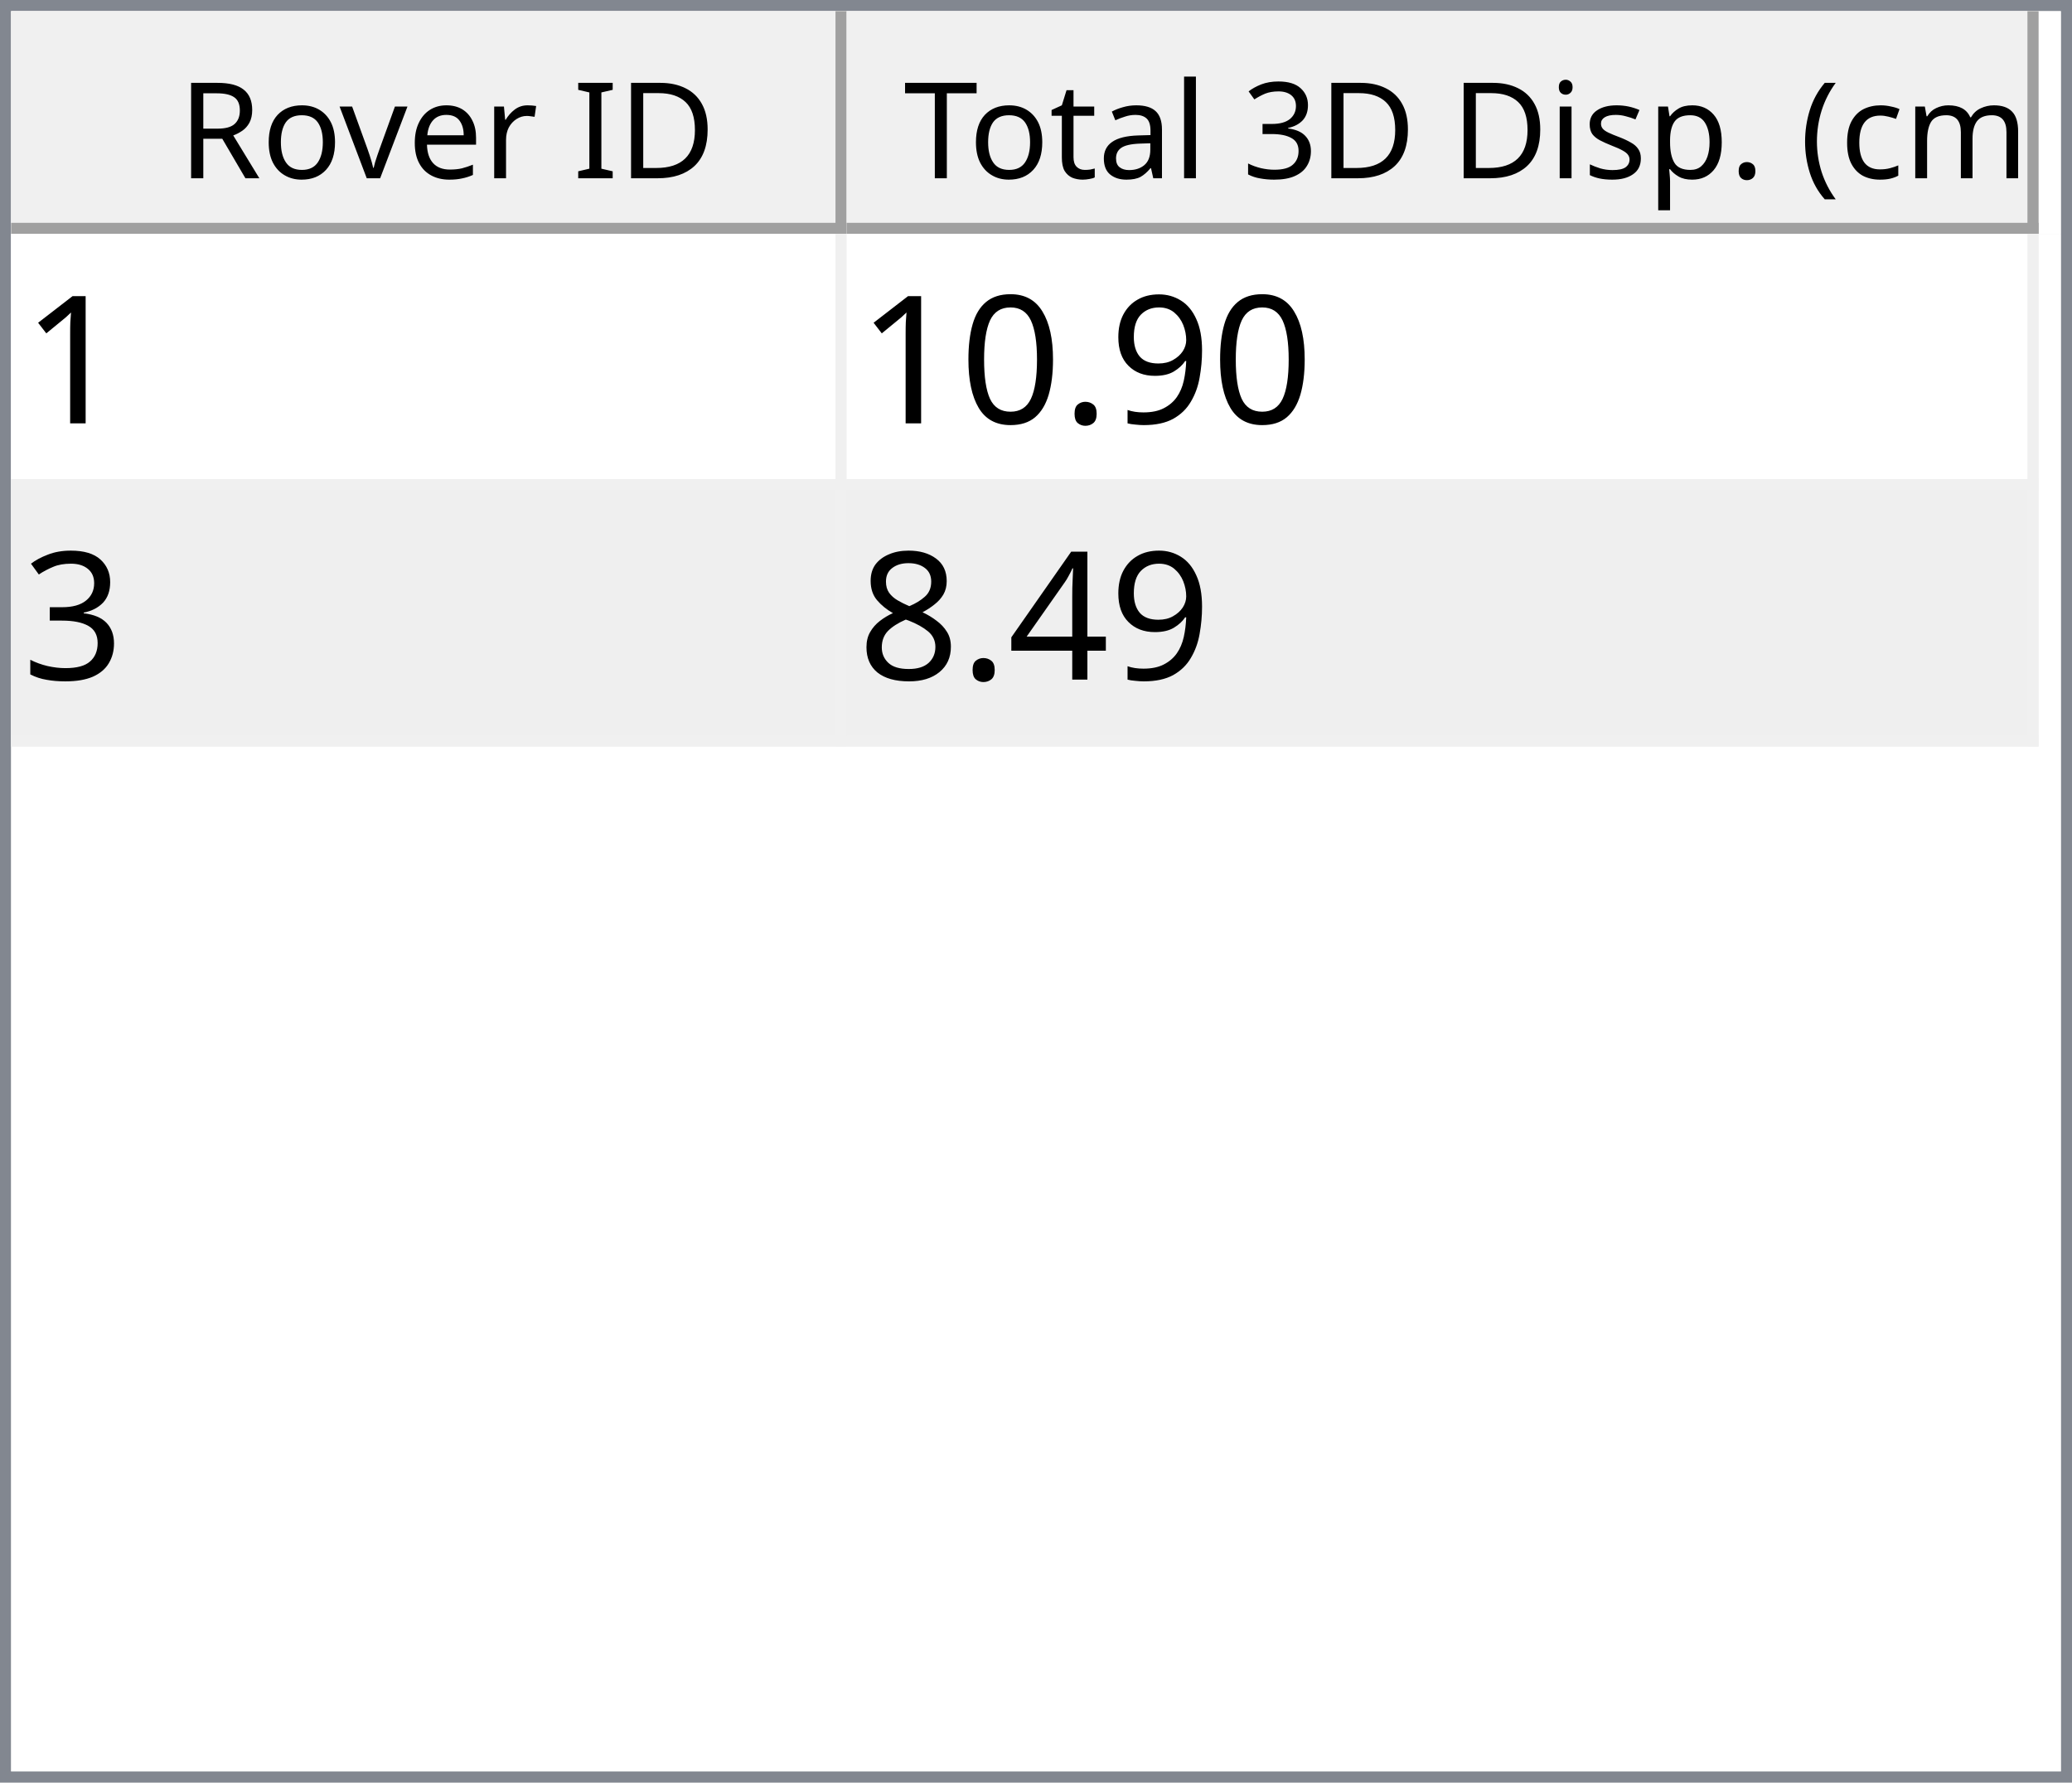
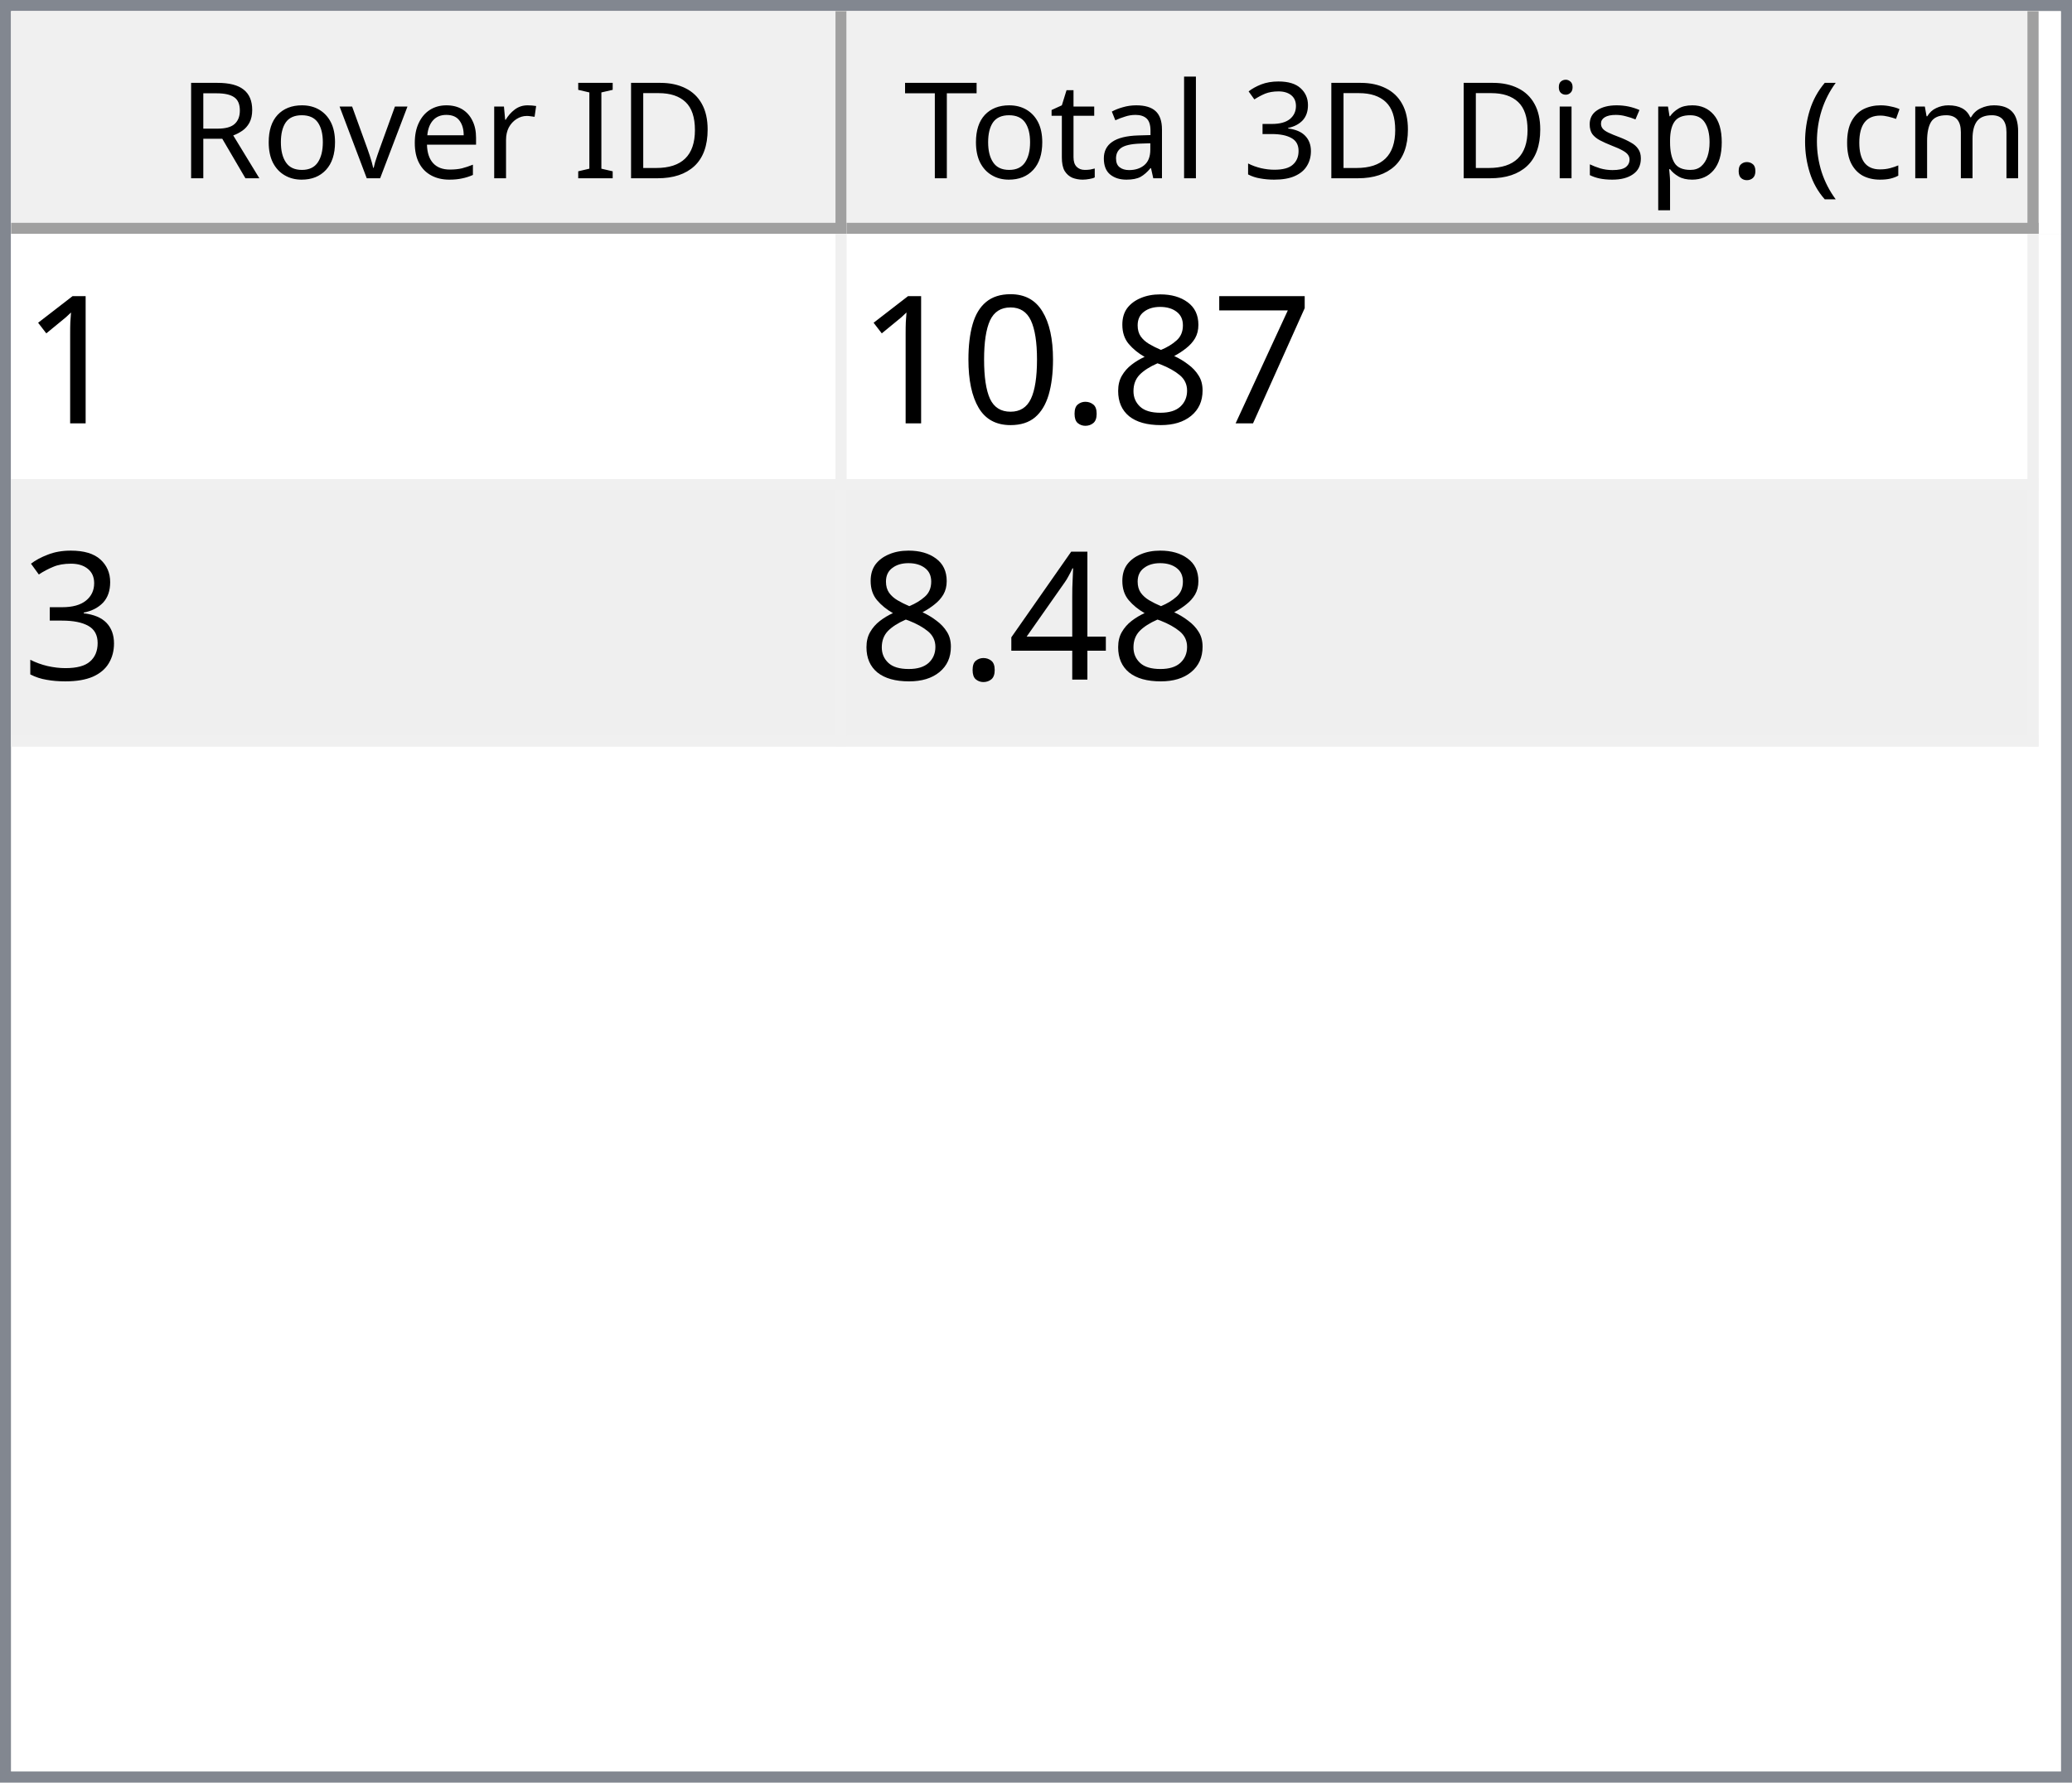
<svg xmlns="http://www.w3.org/2000/svg" style="fill-opacity:1; color-rendering:auto; color-interpolation:auto; text-rendering:auto; stroke:black; stroke-linecap:square; stroke-miterlimit:10; shape-rendering:auto; stroke-opacity:1; fill:black; stroke-dasharray:none; font-weight:normal; stroke-width:1; font-family:'Dialog'; font-style:normal; stroke-linejoin:miter; font-size:12px; stroke-dashoffset:0; image-rendering:auto;" width="186" height="160">
  <defs id="genericDefs" />
  <g>
    <defs id="defs1">
      <clipPath clipPathUnits="userSpaceOnUse" id="clipPath1">
        <path d="M0 0 L186 0 L186 160 L0 160 L0 0 Z" />
      </clipPath>
      <clipPath clipPathUnits="userSpaceOnUse" id="clipPath2">
        <path d="M0 0 L0 160 L186 160 L186 0 Z" />
      </clipPath>
      <clipPath clipPathUnits="userSpaceOnUse" id="clipPath3">
        <path d="M0 0 L0 20 L184 20 L184 0 Z" />
      </clipPath>
      <clipPath clipPathUnits="userSpaceOnUse" id="clipPath4">
        <path d="M0 0 L0 20 L75 20 L75 0 Z" />
      </clipPath>
      <clipPath clipPathUnits="userSpaceOnUse" id="clipPath5">
        <path d="M1 1 L1 19 L74 19 L74 1 Z" />
      </clipPath>
      <clipPath clipPathUnits="userSpaceOnUse" id="clipPath6">
        <path d="M0 0 L0 18 L73 18 L73 0 Z" />
      </clipPath>
      <clipPath clipPathUnits="userSpaceOnUse" id="clipPath7">
        <path d="M-0.5 -0.5 L-0.5 19.5 L74.5 19.5 L74.5 -0.5 Z" />
      </clipPath>
      <clipPath clipPathUnits="userSpaceOnUse" id="clipPath8">
        <path d="M0 0 L0 20 L107 20 L107 0 Z" />
      </clipPath>
      <clipPath clipPathUnits="userSpaceOnUse" id="clipPath9">
        <path d="M1 1 L1 19 L106 19 L106 1 Z" />
      </clipPath>
      <clipPath clipPathUnits="userSpaceOnUse" id="clipPath10">
        <path d="M0 0 L0 18 L105 18 L105 0 Z" />
      </clipPath>
      <clipPath clipPathUnits="userSpaceOnUse" id="clipPath11">
        <path d="M-0.5 -0.5 L-0.5 19.5 L106.5 19.5 L106.5 -0.5 Z" />
      </clipPath>
      <clipPath clipPathUnits="userSpaceOnUse" id="clipPath12">
        <path d="M0 0 L0 138 L184 138 L184 0 Z" />
      </clipPath>
      <clipPath clipPathUnits="userSpaceOnUse" id="clipPath13">
        <path d="M0 0 L0 46 L182 46 L182 0 Z" />
      </clipPath>
      <clipPath clipPathUnits="userSpaceOnUse" id="clipPath14">
        <path d="M-0.5 -0.5 L-0.5 45.5 L181.5 45.5 L181.5 -0.5 Z" />
      </clipPath>
      <clipPath clipPathUnits="userSpaceOnUse" id="clipPath15">
        <path d="M0 0 L0 22 L74 22 L74 0 Z" />
      </clipPath>
      <clipPath clipPathUnits="userSpaceOnUse" id="clipPath16">
        <path d="M0 0 L0 22 L106 22 L106 0 Z" />
      </clipPath>
      <font horiz-adv-x="64.551" id="font1">
        <font-face ascent="107.91" descent="25.098" units-per-em="100" style="font-style:normal; font-family:Segoe UI; font-weight:normal;" />
        <missing-glyph horiz-adv-x="64.551" d="M8.109 0 L8.109 68.266 L56.453 68.266 L56.453 0 L8.109 0 ZM15.328 7.234 L49.219 7.234 L49.219 61.031 L15.328 61.031 L15.328 7.234 Z" />
        <glyph unicode="D" horiz-adv-x="70.117" d="M9.188 0 L9.188 70.016 L28.516 70.016 Q65.531 70.016 65.531 35.891 Q65.531 19.672 55.25 9.836 Q44.969 0 27.734 0 L9.188 0 ZM17.391 62.594 L17.391 7.422 L27.828 7.422 Q41.609 7.422 49.273 14.797 Q56.938 22.172 56.938 35.688 Q56.938 62.594 28.328 62.594 L17.391 62.594 Z" />
        <glyph unicode="I" horiz-adv-x="26.611" d="M17.391 0 L9.188 0 L9.188 70.016 L17.391 70.016 L17.391 0 Z" />
        <glyph unicode=" " horiz-adv-x="27.393" d="" />
        <glyph unicode="r" horiz-adv-x="34.766" d="M34.188 41.891 Q32.078 43.5 28.125 43.5 Q23 43.5 19.555 38.672 Q16.109 33.844 16.109 25.484 L16.109 0 L8.109 0 L8.109 50 L16.109 50 L16.109 39.703 L16.312 39.703 Q18.016 44.969 21.531 47.922 Q25.047 50.875 29.391 50.875 Q32.516 50.875 34.188 50.203 L34.188 41.891 Z" />
        <glyph unicode="e" horiz-adv-x="52.295" d="M48.297 23 L12.984 23 Q13.188 14.656 17.484 10.109 Q21.781 5.562 29.297 5.562 Q37.75 5.562 44.828 11.141 L44.828 3.609 Q38.234 -1.172 27.391 -1.172 Q16.797 -1.172 10.742 5.641 Q4.688 12.453 4.688 24.812 Q4.688 36.469 11.305 43.82 Q17.922 51.172 27.734 51.172 Q37.547 51.172 42.922 44.828 Q48.297 38.484 48.297 27.203 L48.297 23 ZM40.094 29.781 Q40.047 36.719 36.75 40.578 Q33.453 44.438 27.594 44.438 Q21.922 44.438 17.969 40.383 Q14.016 36.328 13.094 29.781 L40.094 29.781 Z" />
        <glyph unicode="v" horiz-adv-x="47.9" d="M47.406 50 L27.484 0 L19.625 0 L0.688 50 L9.469 50 L22.172 13.672 Q23.578 9.672 23.922 6.688 L24.125 6.688 Q24.609 10.453 25.688 13.484 L38.969 50 L47.406 50 Z" />
        <glyph unicode="o" horiz-adv-x="58.594" d="M29 -1.172 Q17.922 -1.172 11.305 5.836 Q4.688 12.844 4.688 24.422 Q4.688 37.016 11.57 44.094 Q18.453 51.172 30.172 51.172 Q41.359 51.172 47.633 44.289 Q53.906 37.406 53.906 25.203 Q53.906 13.234 47.141 6.031 Q40.375 -1.172 29 -1.172 ZM29.594 44.438 Q21.875 44.438 17.383 39.188 Q12.891 33.938 12.891 24.703 Q12.891 15.828 17.43 10.695 Q21.969 5.562 29.594 5.562 Q37.359 5.562 41.531 10.594 Q45.703 15.625 45.703 24.906 Q45.703 34.281 41.531 39.359 Q37.359 44.438 29.594 44.438 Z" />
        <glyph unicode="R" horiz-adv-x="59.814" d="M59.375 0 L49.609 0 L37.891 19.625 Q36.281 22.359 34.766 24.289 Q33.25 26.219 31.664 27.438 Q30.078 28.656 28.25 29.219 Q26.422 29.781 24.125 29.781 L17.391 29.781 L17.391 0 L9.188 0 L9.188 70.016 L30.078 70.016 Q34.672 70.016 38.555 68.867 Q42.438 67.719 45.289 65.375 Q48.141 63.031 49.758 59.547 Q51.375 56.062 51.375 51.375 Q51.375 47.703 50.273 44.656 Q49.172 41.609 47.148 39.211 Q45.125 36.812 42.266 35.133 Q39.406 33.453 35.844 32.516 L35.844 32.328 Q37.594 31.547 38.891 30.547 Q40.188 29.547 41.359 28.18 Q42.531 26.812 43.68 25.078 Q44.828 23.344 46.234 21.047 L59.375 0 ZM17.391 62.594 L17.391 37.203 L28.516 37.203 Q31.594 37.203 34.203 38.133 Q36.812 39.062 38.719 40.797 Q40.625 42.531 41.703 45.047 Q42.781 47.562 42.781 50.688 Q42.781 56.297 39.141 59.445 Q35.5 62.594 28.609 62.594 L17.391 62.594 Z" />
        <glyph unicode=")" horiz-adv-x="30.176" d="M8.297 -15.922 L1.172 -15.922 Q16.406 2.344 16.406 26.812 Q16.406 51.469 1.078 70.016 L8.297 70.016 Q23.531 52.156 23.531 26.703 Q23.531 1.375 8.297 -15.922 Z" />
        <glyph unicode="m" horiz-adv-x="86.133" d="M79.109 0 L71.094 0 L71.094 28.719 Q71.094 37.016 68.531 40.727 Q65.969 44.438 59.906 44.438 Q54.781 44.438 51.195 39.75 Q47.609 35.062 47.609 28.516 L47.609 0 L39.594 0 L39.594 29.688 Q39.594 44.438 28.219 44.438 Q22.953 44.438 19.531 40.016 Q16.109 35.594 16.109 28.516 L16.109 0 L8.109 0 L8.109 50 L16.109 50 L16.109 42.094 L16.312 42.094 Q21.625 51.172 31.844 51.172 Q36.969 51.172 40.773 48.312 Q44.578 45.453 46 40.828 Q51.562 51.172 62.594 51.172 Q79.109 51.172 79.109 30.812 L79.109 0 Z" />
        <glyph unicode="c" horiz-adv-x="46.191" d="M42.188 2.297 Q36.422 -1.172 28.516 -1.172 Q17.828 -1.172 11.258 5.789 Q4.688 12.75 4.688 23.828 Q4.688 36.188 11.766 43.68 Q18.844 51.172 30.672 51.172 Q37.25 51.172 42.281 48.734 L42.281 40.531 Q36.719 44.438 30.375 44.438 Q22.703 44.438 17.797 38.945 Q12.891 33.453 12.891 24.516 Q12.891 15.719 17.508 10.641 Q22.125 5.562 29.891 5.562 Q36.422 5.562 42.188 9.906 L42.188 2.297 Z" />
        <glyph unicode="(" horiz-adv-x="30.176" d="M29.109 -15.922 L21.969 -15.922 Q6.844 1.375 6.844 26.703 Q6.844 52.156 21.969 70.016 L29.203 70.016 Q13.875 51.469 13.875 26.812 Q13.875 2.344 29.109 -15.922 Z" />
        <glyph unicode="." horiz-adv-x="21.68" d="M10.891 -1.078 Q8.641 -1.078 7.055 0.539 Q5.469 2.156 5.469 4.391 Q5.469 6.641 7.055 8.273 Q8.641 9.906 10.891 9.906 Q13.188 9.906 14.797 8.273 Q16.406 6.641 16.406 4.391 Q16.406 2.156 14.797 0.539 Q13.188 -1.078 10.891 -1.078 Z" />
        <glyph unicode="p" horiz-adv-x="58.789" d="M16.312 7.234 L16.109 7.234 L16.109 -23 L8.109 -23 L8.109 50 L16.109 50 L16.109 41.219 L16.312 41.219 Q22.219 51.172 33.594 51.172 Q43.266 51.172 48.688 44.461 Q54.109 37.75 54.109 26.469 Q54.109 13.922 48 6.375 Q41.891 -1.172 31.297 -1.172 Q21.578 -1.172 16.312 7.234 ZM16.109 27.391 L16.109 20.406 Q16.109 14.203 20.141 9.883 Q24.172 5.562 30.375 5.562 Q37.641 5.562 41.773 11.133 Q45.906 16.703 45.906 26.609 Q45.906 34.969 42.047 39.703 Q38.188 44.438 31.594 44.438 Q24.609 44.438 20.359 39.578 Q16.109 34.719 16.109 27.391 Z" />
        <glyph unicode="s" horiz-adv-x="42.432" d="M5.078 1.812 L5.078 10.406 Q11.625 5.562 19.484 5.562 Q30.031 5.562 30.031 12.594 Q30.031 14.594 29.125 15.992 Q28.219 17.391 26.68 18.461 Q25.141 19.531 23.07 20.383 Q21 21.234 18.609 22.172 Q15.281 23.484 12.766 24.828 Q10.25 26.172 8.57 27.859 Q6.891 29.547 6.031 31.695 Q5.172 33.844 5.172 36.719 Q5.172 40.234 6.789 42.945 Q8.406 45.656 11.086 47.484 Q13.766 49.312 17.211 50.242 Q20.656 51.172 24.312 51.172 Q30.812 51.172 35.938 48.922 L35.938 40.828 Q30.422 44.438 23.25 44.438 Q21 44.438 19.195 43.922 Q17.391 43.406 16.094 42.477 Q14.797 41.547 14.086 40.258 Q13.375 38.969 13.375 37.406 Q13.375 35.453 14.086 34.133 Q14.797 32.812 16.164 31.789 Q17.531 30.766 19.484 29.938 Q21.438 29.109 23.922 28.125 Q27.25 26.859 29.883 25.516 Q32.516 24.172 34.375 22.484 Q36.234 20.797 37.234 18.602 Q38.234 16.406 38.234 13.375 Q38.234 9.672 36.602 6.938 Q34.969 4.203 32.234 2.398 Q29.5 0.594 25.93 -0.289 Q22.359 -1.172 18.453 -1.172 Q10.75 -1.172 5.078 1.812 Z" />
        <glyph unicode="i" horiz-adv-x="24.219" d="M12.203 62.703 Q10.062 62.703 8.547 64.164 Q7.031 65.625 7.031 67.875 Q7.031 70.125 8.547 71.609 Q10.062 73.094 12.203 73.094 Q14.406 73.094 15.945 71.609 Q17.484 70.125 17.484 67.875 Q17.484 65.719 15.945 64.211 Q14.406 62.703 12.203 62.703 ZM16.109 0 L8.109 0 L8.109 50 L16.109 50 L16.109 0 Z" />
        <glyph unicode="3" horiz-adv-x="53.906" d="M46.531 19.828 Q46.531 15.094 44.75 11.211 Q42.969 7.328 39.719 4.57 Q36.469 1.812 31.93 0.297 Q27.391 -1.219 21.922 -1.219 Q11.922 -1.219 6 2.594 L6 11.188 Q13.094 5.609 22.219 5.609 Q25.875 5.609 28.828 6.539 Q31.781 7.469 33.906 9.227 Q36.031 10.984 37.18 13.477 Q38.328 15.969 38.328 19.094 Q38.328 32.812 18.797 32.812 L12.984 32.812 L12.984 39.594 L18.5 39.594 Q35.797 39.594 35.797 52.484 Q35.797 64.406 22.609 64.406 Q15.188 64.406 8.688 59.422 L8.688 67.188 Q15.375 71.188 24.609 71.188 Q29 71.188 32.57 69.969 Q36.141 68.75 38.68 66.555 Q41.219 64.359 42.609 61.281 Q44 58.203 44 54.5 Q44 40.672 30.031 36.719 L30.031 36.531 Q33.594 36.141 36.625 34.797 Q39.656 33.453 41.852 31.305 Q44.047 29.156 45.289 26.25 Q46.531 23.344 46.531 19.828 Z" />
        <glyph unicode="l" horiz-adv-x="24.219" d="M16.109 0 L8.109 0 L8.109 74.031 L16.109 74.031 L16.109 0 Z" />
        <glyph unicode="a" horiz-adv-x="50.879" d="M43.891 0 L35.891 0 L35.891 7.812 L35.688 7.812 Q30.469 -1.172 20.312 -1.172 Q12.844 -1.172 8.617 2.781 Q4.391 6.734 4.391 13.281 Q4.391 27.297 20.906 29.594 L35.891 31.688 Q35.891 44.438 25.594 44.438 Q16.547 44.438 9.281 38.281 L9.281 46.484 Q16.656 51.172 26.266 51.172 Q43.891 51.172 43.891 32.516 L43.891 0 ZM35.891 25.297 L23.828 23.641 Q18.266 22.859 15.43 20.875 Q12.594 18.891 12.594 13.875 Q12.594 10.203 15.211 7.883 Q17.828 5.562 22.172 5.562 Q28.125 5.562 32.008 9.742 Q35.891 13.922 35.891 20.312 L35.891 25.297 Z" />
        <glyph unicode="t" horiz-adv-x="33.887" d="M31.297 0.484 Q28.469 -1.078 23.828 -1.078 Q10.688 -1.078 10.688 13.578 L10.688 43.172 L2.094 43.172 L2.094 50 L10.688 50 L10.688 62.203 L18.703 64.797 L18.703 50 L31.297 50 L31.297 43.172 L18.703 43.172 L18.703 14.984 Q18.703 9.969 20.414 7.82 Q22.125 5.672 26.078 5.672 Q29.109 5.672 31.297 7.328 L31.297 0.484 Z" />
        <glyph unicode="T" horiz-adv-x="52.393" d="M50.594 62.594 L30.375 62.594 L30.375 0 L22.172 0 L22.172 62.594 L2 62.594 L2 70.016 L50.594 70.016 L50.594 62.594 Z" />
      </font>
      <font horiz-adv-x="75.0" id="font2">
        <font-face ascent="100.537" descent="21.973" units-per-em="100" style="font-style:normal; font-family:sans-serif; font-weight:normal;" />
        <missing-glyph horiz-adv-x="75.0" d="M12.5 0 L12.5 62.5 L62.5 62.5 L62.5 0 L12.5 0 ZM14.062 1.562 L60.938 1.562 L60.938 60.938 L14.062 60.938 L14.062 1.562 Z" />
        <glyph unicode="1" horiz-adv-x="55.615" d="M37.25 0 L28.469 0 L28.469 56 Q25.297 52.984 20.141 49.953 Q14.984 46.922 10.891 45.406 L10.891 53.906 Q18.266 57.375 23.781 62.305 Q29.297 67.234 31.594 71.875 L37.25 71.875 L37.25 0 Z" />
-         <glyph unicode="9" horiz-adv-x="55.615" d="M5.469 16.547 L13.922 17.328 Q14.984 11.375 18.016 8.688 Q21.047 6 25.781 6 Q29.828 6 32.883 7.859 Q35.938 9.719 37.891 12.82 Q39.844 15.922 41.164 21.195 Q42.484 26.469 42.484 31.938 Q42.484 32.516 42.438 33.688 Q39.797 29.5 35.234 26.883 Q30.672 24.266 25.344 24.266 Q16.453 24.266 10.305 30.711 Q4.156 37.156 4.156 47.703 Q4.156 58.594 10.578 65.234 Q17 71.875 26.656 71.875 Q33.641 71.875 39.43 68.117 Q45.219 64.359 48.219 57.398 Q51.219 50.438 51.219 37.25 Q51.219 23.531 48.242 15.406 Q45.266 7.281 39.383 3.031 Q33.5 -1.219 25.594 -1.219 Q17.188 -1.219 11.867 3.445 Q6.547 8.109 5.469 16.547 ZM41.453 48.141 Q41.453 55.719 37.43 60.156 Q33.406 64.594 27.734 64.594 Q21.875 64.594 17.531 59.812 Q13.188 55.031 13.188 47.406 Q13.188 40.578 17.312 36.305 Q21.438 32.031 27.484 32.031 Q33.594 32.031 37.523 36.305 Q41.453 40.578 41.453 48.141 Z" />
+         <glyph unicode="7" horiz-adv-x="55.615" d="M4.734 62.203 L4.734 70.656 L51.078 70.656 L51.078 63.812 Q44.234 56.547 37.523 44.484 Q30.812 32.422 27.156 19.672 Q24.516 10.688 23.781 0 L14.75 0 Q14.891 8.453 18.062 20.414 Q21.234 32.375 27.172 43.484 Q33.109 54.594 39.797 62.203 L4.734 62.203 Z" />
+         <glyph unicode="8" horiz-adv-x="55.615" d="M17.672 38.812 Q12.203 40.828 9.57 44.539 Q6.938 48.25 6.938 53.422 Q6.938 61.234 12.555 66.555 Q18.172 71.875 27.484 71.875 Q36.859 71.875 42.578 66.43 Q48.297 60.984 48.297 53.172 Q48.297 48.188 45.68 44.508 Q43.062 40.828 37.75 38.812 Q44.344 36.672 47.781 31.883 Q51.219 27.094 51.219 20.453 Q51.219 11.281 44.727 5.031 Q38.234 -1.219 27.641 -1.219 Q17.047 -1.219 10.547 5.055 Q4.047 11.328 4.047 20.703 Q4.047 27.688 7.594 32.398 Q11.141 37.109 17.672 38.812 ZM15.922 53.719 Q15.922 48.641 19.195 45.414 Q22.469 42.188 27.688 42.188 Q32.766 42.188 36.016 45.383 Q39.266 48.578 39.266 53.219 Q39.266 58.062 35.914 61.359 Q32.562 64.656 27.594 64.656 Q22.562 64.656 19.242 61.43 Q15.922 58.203 15.922 53.719 ZM13.094 20.656 Q13.094 16.891 14.875 13.375 Q16.656 9.859 20.172 7.93 Q23.688 6 27.734 6 Q34.031 6 38.133 10.055 Q42.234 14.109 42.234 20.359 Q42.234 26.703 38.016 30.859 Q33.797 35.016 27.438 35.016 Q21.234 35.016 17.164 30.914 Q13.094 26.812 13.094 20.656 Z" />
        <glyph unicode="." horiz-adv-x="27.783" d="M9.078 0 L9.078 10.016 L19.094 10.016 L19.094 0 L9.078 0 Z" />
        <glyph unicode="0" horiz-adv-x="55.615" d="M4.156 35.297 Q4.156 48 6.766 55.742 Q9.375 63.484 14.523 67.68 Q19.672 71.875 27.484 71.875 Q33.25 71.875 37.594 69.555 Q41.938 67.234 44.773 62.867 Q47.609 58.5 49.219 52.227 Q50.828 45.953 50.828 35.297 Q50.828 22.703 48.242 14.969 Q45.656 7.234 40.508 3.008 Q35.359 -1.219 27.484 -1.219 Q17.141 -1.219 11.234 6.203 Q4.156 15.141 4.156 35.297 ZM13.188 35.297 Q13.188 17.672 17.312 11.836 Q21.438 6 27.484 6 Q33.547 6 37.672 11.859 Q41.797 17.719 41.797 35.297 Q41.797 52.984 37.672 58.789 Q33.547 64.594 27.391 64.594 Q21.344 64.594 17.719 59.469 Q13.188 52.938 13.188 35.297 Z" />
        <glyph unicode="3" horiz-adv-x="55.615" d="M4.203 18.891 L12.984 20.062 Q14.5 12.594 18.141 9.297 Q21.781 6 27 6 Q33.203 6 37.477 10.297 Q41.75 14.594 41.75 20.953 Q41.75 27 37.797 30.93 Q33.844 34.859 27.734 34.859 Q25.25 34.859 21.531 33.891 L22.516 41.609 Q23.391 41.5 23.922 41.5 Q29.547 41.5 34.039 44.43 Q38.531 47.359 38.531 53.469 Q38.531 58.297 35.258 61.477 Q31.984 64.656 26.812 64.656 Q21.688 64.656 18.266 61.43 Q14.844 58.203 13.875 51.766 L5.078 53.328 Q6.688 62.156 12.398 67.016 Q18.109 71.875 26.609 71.875 Q32.469 71.875 37.398 69.359 Q42.328 66.844 44.945 62.5 Q47.562 58.156 47.562 53.266 Q47.562 48.641 45.07 44.828 Q42.578 41.016 37.703 38.766 Q44.047 37.312 47.562 32.695 Q51.078 28.078 51.078 21.141 Q51.078 11.766 44.242 5.25 Q37.406 -1.266 26.953 -1.266 Q17.531 -1.266 11.305 4.352 Q5.078 9.969 4.203 18.891 Z" />
        <glyph unicode="4" horiz-adv-x="55.615" d="M32.328 0 L32.328 17.141 L1.266 17.141 L1.266 25.203 L33.938 71.578 L41.109 71.578 L41.109 25.203 L50.781 25.203 L50.781 17.141 L41.109 17.141 L41.109 0 L32.328 0 ZM32.328 25.203 L32.328 57.469 L9.906 25.203 L32.328 25.203 Z" />
-         <glyph unicode="8" horiz-adv-x="55.615" d="M17.672 38.812 Q12.203 40.828 9.57 44.539 Q6.938 48.25 6.938 53.422 Q6.938 61.234 12.555 66.555 Q18.172 71.875 27.484 71.875 Q36.859 71.875 42.578 66.43 Q48.297 60.984 48.297 53.172 Q48.297 48.188 45.68 44.508 Q43.062 40.828 37.75 38.812 Q44.344 36.672 47.781 31.883 Q51.219 27.094 51.219 20.453 Q51.219 11.281 44.727 5.031 Q38.234 -1.219 27.641 -1.219 Q17.047 -1.219 10.547 5.055 Q4.047 11.328 4.047 20.703 Q4.047 27.688 7.594 32.398 Q11.141 37.109 17.672 38.812 ZM15.922 53.719 Q15.922 48.641 19.195 45.414 Q22.469 42.188 27.688 42.188 Q32.766 42.188 36.016 45.383 Q39.266 48.578 39.266 53.219 Q39.266 58.062 35.914 61.359 Q32.562 64.656 27.594 64.656 Q22.562 64.656 19.242 61.43 Q15.922 58.203 15.922 53.719 ZM13.094 20.656 Q13.094 16.891 14.875 13.375 Q16.656 9.859 20.172 7.93 Q23.688 6 27.734 6 Q34.031 6 38.133 10.055 Q42.234 14.109 42.234 20.359 Q42.234 26.703 38.016 30.859 Q33.797 35.016 27.438 35.016 Q21.234 35.016 17.164 30.914 Q13.094 26.812 13.094 20.656 Z" />
      </font>
    </defs>
    <g style="fill:white; stroke:white;">
      <rect x="0" y="0" width="186" style="clip-path:url(#clipPath1); stroke:none;" height="160" />
    </g>
    <g style="fill:white; text-rendering:optimizeSpeed; color-rendering:optimizeSpeed; image-rendering:optimizeSpeed; shape-rendering:crispEdges; stroke:white; color-interpolation:sRGB;">
      <rect x="0" width="186" height="160" y="0" style="stroke:none;" />
      <path style="stroke:none;" d="M0 160 L186 160 L186 0 L0 0 Z" />
    </g>
    <g style="fill:rgb(240,240,240); font-family:'Segoe UI'; stroke:rgb(240,240,240);">
      <rect x="0" y="0" width="186" style="clip-path:url(#clipPath2); stroke:none;" height="160" />
    </g>
    <g style="fill:rgb(130,135,144); font-family:'Segoe UI'; stroke:rgb(130,135,144);">
      <path d="M0 0 L186 0 L186 160 L0 160 L0 0 ZM1 1 L185 1 L185 159 L1 159 L1 1 Z" style="fill-rule:evenodd; clip-path:url(#clipPath2); stroke:none;" />
    </g>
    <g style="fill:white; font-family:'Segoe UI'; stroke:white;" transform="translate(1,1)">
      <rect x="0" y="0" width="184" style="clip-path:url(#clipPath3); stroke:none;" height="20" />
    </g>
    <g style="fill:rgb(240,240,240); font-family:'Segoe UI'; stroke:rgb(240,240,240);" transform="translate(1,1)">
      <rect x="0" y="0" width="75" style="clip-path:url(#clipPath4); stroke:none;" height="20" />
    </g>
    <g style="font-family:'Segoe UI';" transform="translate(2,2)">
      <text x="14" xml:space="preserve" y="14" style="clip-path:url(#clipPath6); stroke:none;">Rover ID</text>
    </g>
    <g style="fill:rgb(160,160,160); font-family:'Segoe UI'; stroke:rgb(160,160,160); stroke-linejoin:bevel;" transform="translate(1.5,1.5)">
      <line x1="74" x2="74" y1="0" style="fill:none; clip-path:url(#clipPath7);" y2="19" />
    </g>
    <g style="fill:rgb(160,160,160); font-family:'Segoe UI'; stroke:rgb(160,160,160); stroke-linejoin:bevel;" transform="matrix(1,0,0,1,1,1) translate(0.5,0.5)">
      <line x1="0" x2="74" y1="19" style="fill:none; clip-path:url(#clipPath7);" y2="19" />
    </g>
    <g style="fill:rgb(240,240,240); font-family:'Segoe UI'; stroke:rgb(240,240,240);" transform="translate(76,1)">
      <rect x="0" y="0" width="107" style="clip-path:url(#clipPath8); stroke:none;" height="20" />
    </g>
    <g style="font-family:'Segoe UI';" transform="translate(77,2)">
      <text x="1" xml:space="preserve" y="14" style="clip-path:url(#clipPath10); stroke:none;"> Total 3D Disp. (cm)</text>
    </g>
    <g style="fill:rgb(160,160,160); font-family:'Segoe UI'; stroke:rgb(160,160,160); stroke-linejoin:bevel;" transform="translate(76.5,1.5)">
      <line x1="106" x2="106" y1="0" style="fill:none; clip-path:url(#clipPath11);" y2="19" />
    </g>
    <g style="fill:rgb(160,160,160); font-family:'Segoe UI'; stroke:rgb(160,160,160); stroke-linejoin:bevel;" transform="matrix(1,0,0,1,76,1) translate(0.5,0.5)">
      <line x1="0" x2="106" y1="19" style="fill:none; clip-path:url(#clipPath11);" y2="19" />
    </g>
    <g style="fill:white; font-family:'Segoe UI'; stroke:white;" transform="translate(1,21)">
      <rect x="0" y="0" width="184" style="clip-path:url(#clipPath12); stroke:none;" height="138" />
    </g>
    <g style="fill:rgb(240,240,240); font-size:16px; font-family:sans-serif; stroke:rgb(240,240,240);" transform="translate(1,21)">
      <rect x="0" y="0" width="182" style="clip-path:url(#clipPath13); stroke:none;" height="46" />
      <line transform="translate(0.5,0.5)" x1="0" x2="181" y1="22" style="clip-path:url(#clipPath14); fill:none; stroke-linejoin:bevel;" y2="22" />
    </g>
    <g transform="matrix(1,0,0,1,1,21) translate(0.5,0.5)" style="fill:rgb(240,240,240); font-size:16px; font-family:sans-serif; stroke:rgb(240,240,240); stroke-linejoin:bevel;">
      <line x1="0" x2="181" y1="45" style="fill:none; clip-path:url(#clipPath14);" y2="45" />
    </g>
    <g transform="matrix(1,0,0,1,1,21) translate(0.5,0.5)" style="fill:rgb(240,240,240); font-size:16px; font-family:sans-serif; stroke:rgb(240,240,240); stroke-linejoin:bevel;">
      <line x1="74" x2="74" y1="0" style="fill:none; clip-path:url(#clipPath14);" y2="45" />
    </g>
    <g transform="matrix(1,0,0,1,1,21) translate(0.5,0.5)" style="fill:rgb(240,240,240); font-size:16px; font-family:sans-serif; stroke:rgb(240,240,240); stroke-linejoin:bevel;">
      <line x1="181" x2="181" y1="0" style="fill:none; clip-path:url(#clipPath14);" y2="45" />
    </g>
    <g style="fill:white; font-size:16px; font-family:sans-serif; stroke:white;" transform="matrix(1,0,0,1,1,21)">
      <rect x="0" y="0" width="74" style="clip-path:url(#clipPath15); stroke:none;" height="22" />
      <text x="1" y="17" style="fill:black; clip-path:url(#clipPath15); stroke:none;" xml:space="preserve">1</text>
    </g>
    <g style="fill:white; font-size:16px; font-family:sans-serif; stroke:white;" transform="matrix(1,0,0,1,1,21) translate(75,0)">
      <rect x="0" y="0" width="106" style="clip-path:url(#clipPath16); stroke:none;" height="22" />
-       <text x="1" y="17" style="fill:black; clip-path:url(#clipPath16); stroke:none;" xml:space="preserve">10.90</text>
+       <text x="1" y="17" style="fill:black; clip-path:url(#clipPath16); stroke:none;" xml:space="preserve">10.87</text>
    </g>
    <g style="fill:rgb(239,239,239); font-size:16px; font-family:sans-serif; stroke:rgb(239,239,239);" transform="matrix(1,0,0,1,1,21) translate(0,23)">
      <rect x="0" y="0" width="74" style="clip-path:url(#clipPath15); stroke:none;" height="22" />
      <text x="1" y="17" style="fill:black; clip-path:url(#clipPath15); stroke:none;" xml:space="preserve">3</text>
    </g>
    <g style="fill:rgb(239,239,239); font-size:16px; font-family:sans-serif; stroke:rgb(239,239,239);" transform="matrix(1,0,0,1,1,21) translate(75,23)">
      <rect x="0" y="0" width="106" style="clip-path:url(#clipPath16); stroke:none;" height="22" />
-       <text x="1" y="17" style="fill:black; clip-path:url(#clipPath16); stroke:none;" xml:space="preserve">8.49</text>
+       <text x="1" y="17" style="fill:black; clip-path:url(#clipPath16); stroke:none;" xml:space="preserve">8.48</text>
    </g>
  </g>
</svg>
